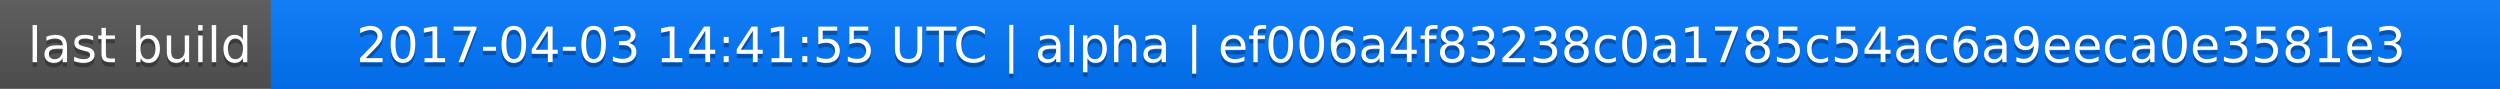
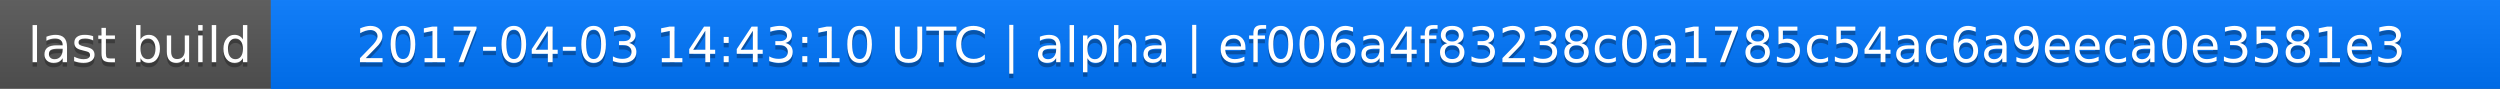
<svg xmlns="http://www.w3.org/2000/svg" width="563" height="20">
  <linearGradient id="a" x2="0" y2="100%">
    <stop offset="0" stop-color="#bbb" stop-opacity=".1" />
    <stop offset="1" stop-opacity=".1" />
  </linearGradient>
  <rect rx="0" width="563" height="20" fill="#555" />
  <rect rx="0" x="61" width="502" height="20" fill="#07f" />
  <path fill="#07f" d="M61 0h4v20h-4z" />
  <rect rx="0" width="563" height="20" fill="url(#a)" />
  <g fill="#fff" text-anchor="middle" font-family="DejaVu Sans,Verdana,Geneva,sans-serif" font-size="11">
    <text x="31.5" y="15" fill="#010101" fill-opacity=".3">last build</text>
    <text x="31.5" y="14">last build</text>
-     <text x="311" y="15" fill="#010101" fill-opacity=".3">2017-04-03 14:41:55 UTC | alpha | ef006a4f83238c0a1785c54ac6a9eeca0e3581e3</text>
-     <text x="311" y="14">2017-04-03 14:41:55 UTC | alpha | ef006a4f83238c0a1785c54ac6a9eeca0e3581e3</text>
+     <text x="311" y="15" fill="#010101" fill-opacity=".3">2017-04-03 14:43:10 UTC | alpha | ef006a4f83238c0a1785c54ac6a9eeca0e3581e3</text>
+     <text x="311" y="14">2017-04-03 14:43:10 UTC | alpha | ef006a4f83238c0a1785c54ac6a9eeca0e3581e3</text>
  </g>
</svg>
